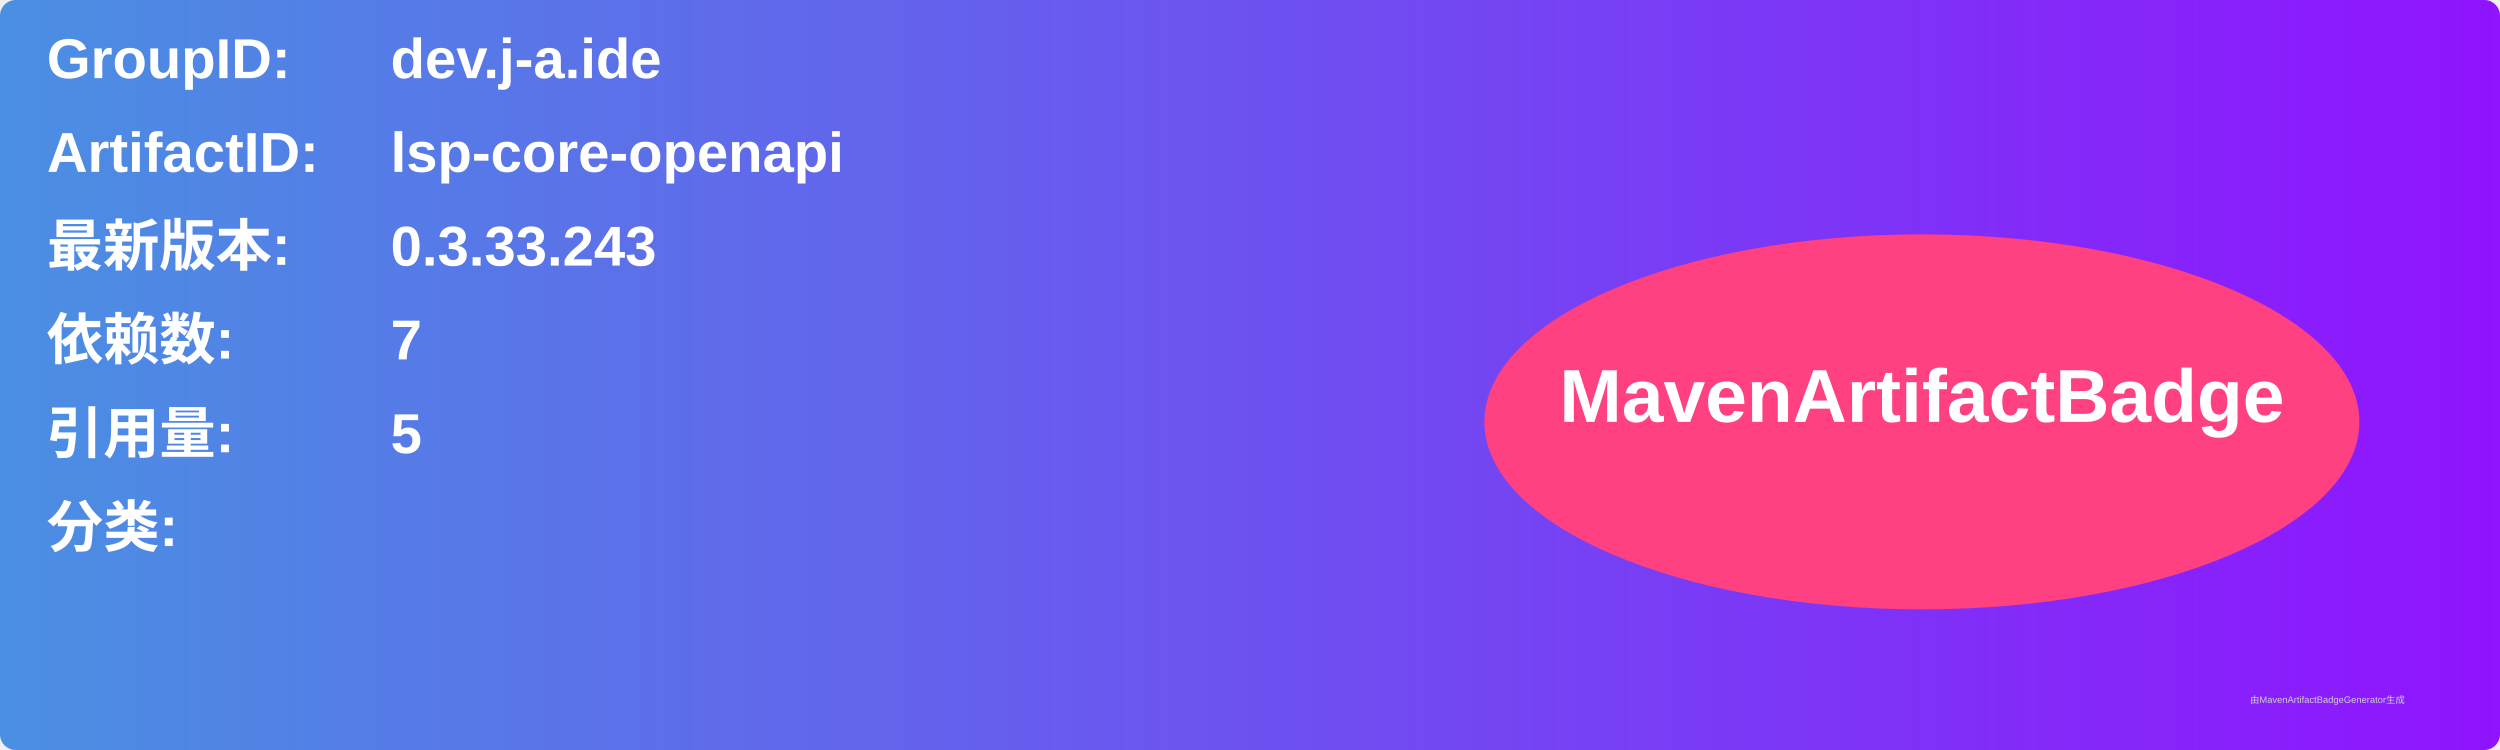
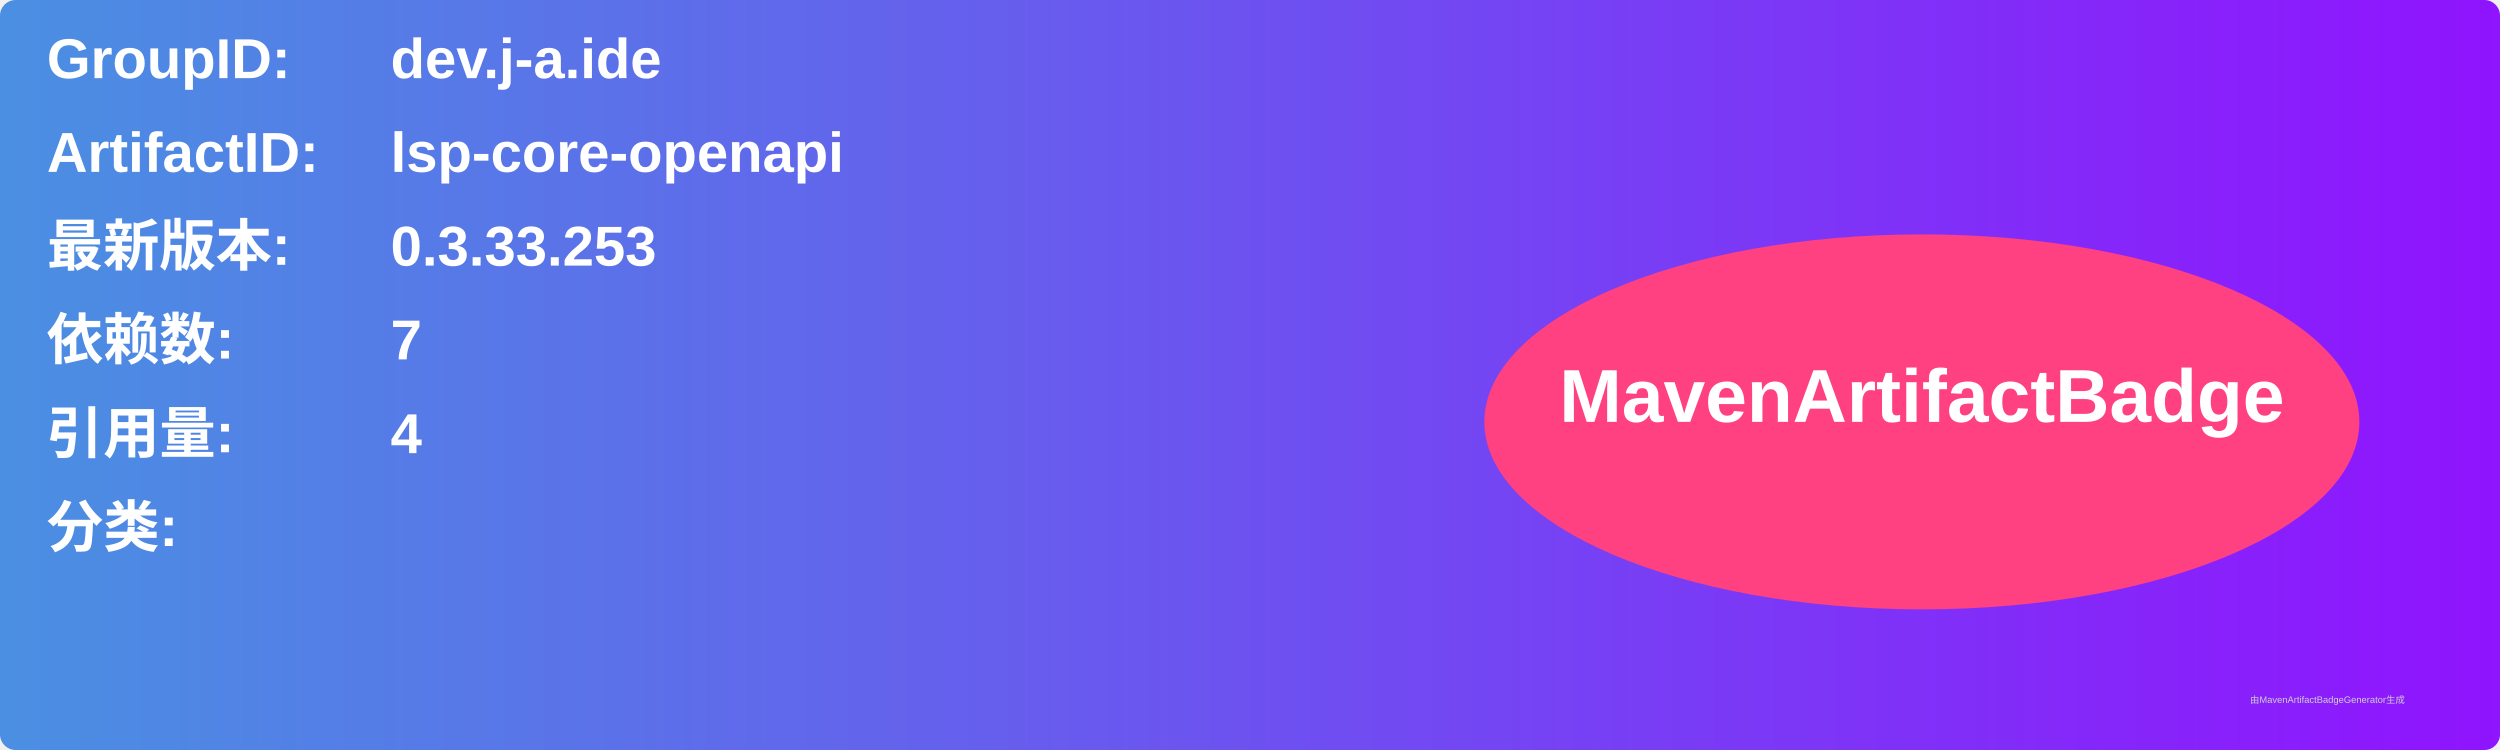
<svg xmlns="http://www.w3.org/2000/svg" width="800" height="240" viewBox="0 0 800 240">
  <linearGradient id="grad" x1="0%" y1="0%" x2="100%" y2="0%">
    <stop offset="0%" stop-color="#4a90e2" />
    <stop offset="100%" stop-color="#9013fe" />
  </linearGradient>
  <rect width="100%" height="100%" rx="5" ry="5" fill="url(#grad)" />
  <g transform="translate(15, 15)">
    <text x="0" y="10" font-family="Arial" font-size="18" fill="white" font-weight="bold" width="260">GroupID:</text>
    <text x="110" y="10" font-family="Arial" font-size="18" fill="white" font-weight="bold" width="460">dev.j-a.ide</text>
    <text x="0" y="40" font-family="Arial" font-size="18" fill="white" font-weight="bold" width="260">ArtifactID:</text>
    <text x="110" y="40" font-family="Arial" font-size="18" fill="white" font-weight="bold" width="460">lsp-core-openapi</text>
    <text x="0" y="70" font-family="Arial" font-size="18" fill="white" font-weight="bold">最新版本:</text>
    <text x="110" y="70" font-family="Arial" font-size="18" fill="white" font-weight="bold">
-       <tspan font-weight="bold">0.3.33.243</tspan>
+       <tspan font-weight="bold">0.3.33.253</tspan>
    </text>
    <text x="0" y="100" font-family="Arial" font-size="18" fill="white" font-weight="bold">依赖数: </text>
    <text x="110" y="100" font-family="Arial" font-size="18" fill="white">
      <tspan font-weight="bold">7</tspan>
    </text>
    <text x="0" y="130" font-family="Arial" font-size="18" fill="white" font-weight="bold">引用量: </text>
    <text x="110" y="130" font-family="Arial" font-size="18" fill="white">
-       <tspan font-weight="bold">5</tspan>
+       <tspan font-weight="bold">4</tspan>
    </text>
    <text x="0" y="160" font-family="Arial" font-size="18" fill="white" font-weight="bold">分类:</text>
    <text x="10" y="190" font-family="Arial" font-size="10" fill="white">
      <tspan font-weight="bold" />
    </text>
    <ellipse cx="600" cy="120" rx="140" ry="60" fill="#ff4081" />
    <text x="600" y="120" text-anchor="middle" font-family="Arial" font-size="24" fill="white" font-weight="bold">MavenArtifactBadge</text>
  </g>
  <text x="720" y="225" font-family="Arial" font-size="3" fill="#d0d0d0">由MavenArtifactBadgeGenerator生成</text>
</svg>
